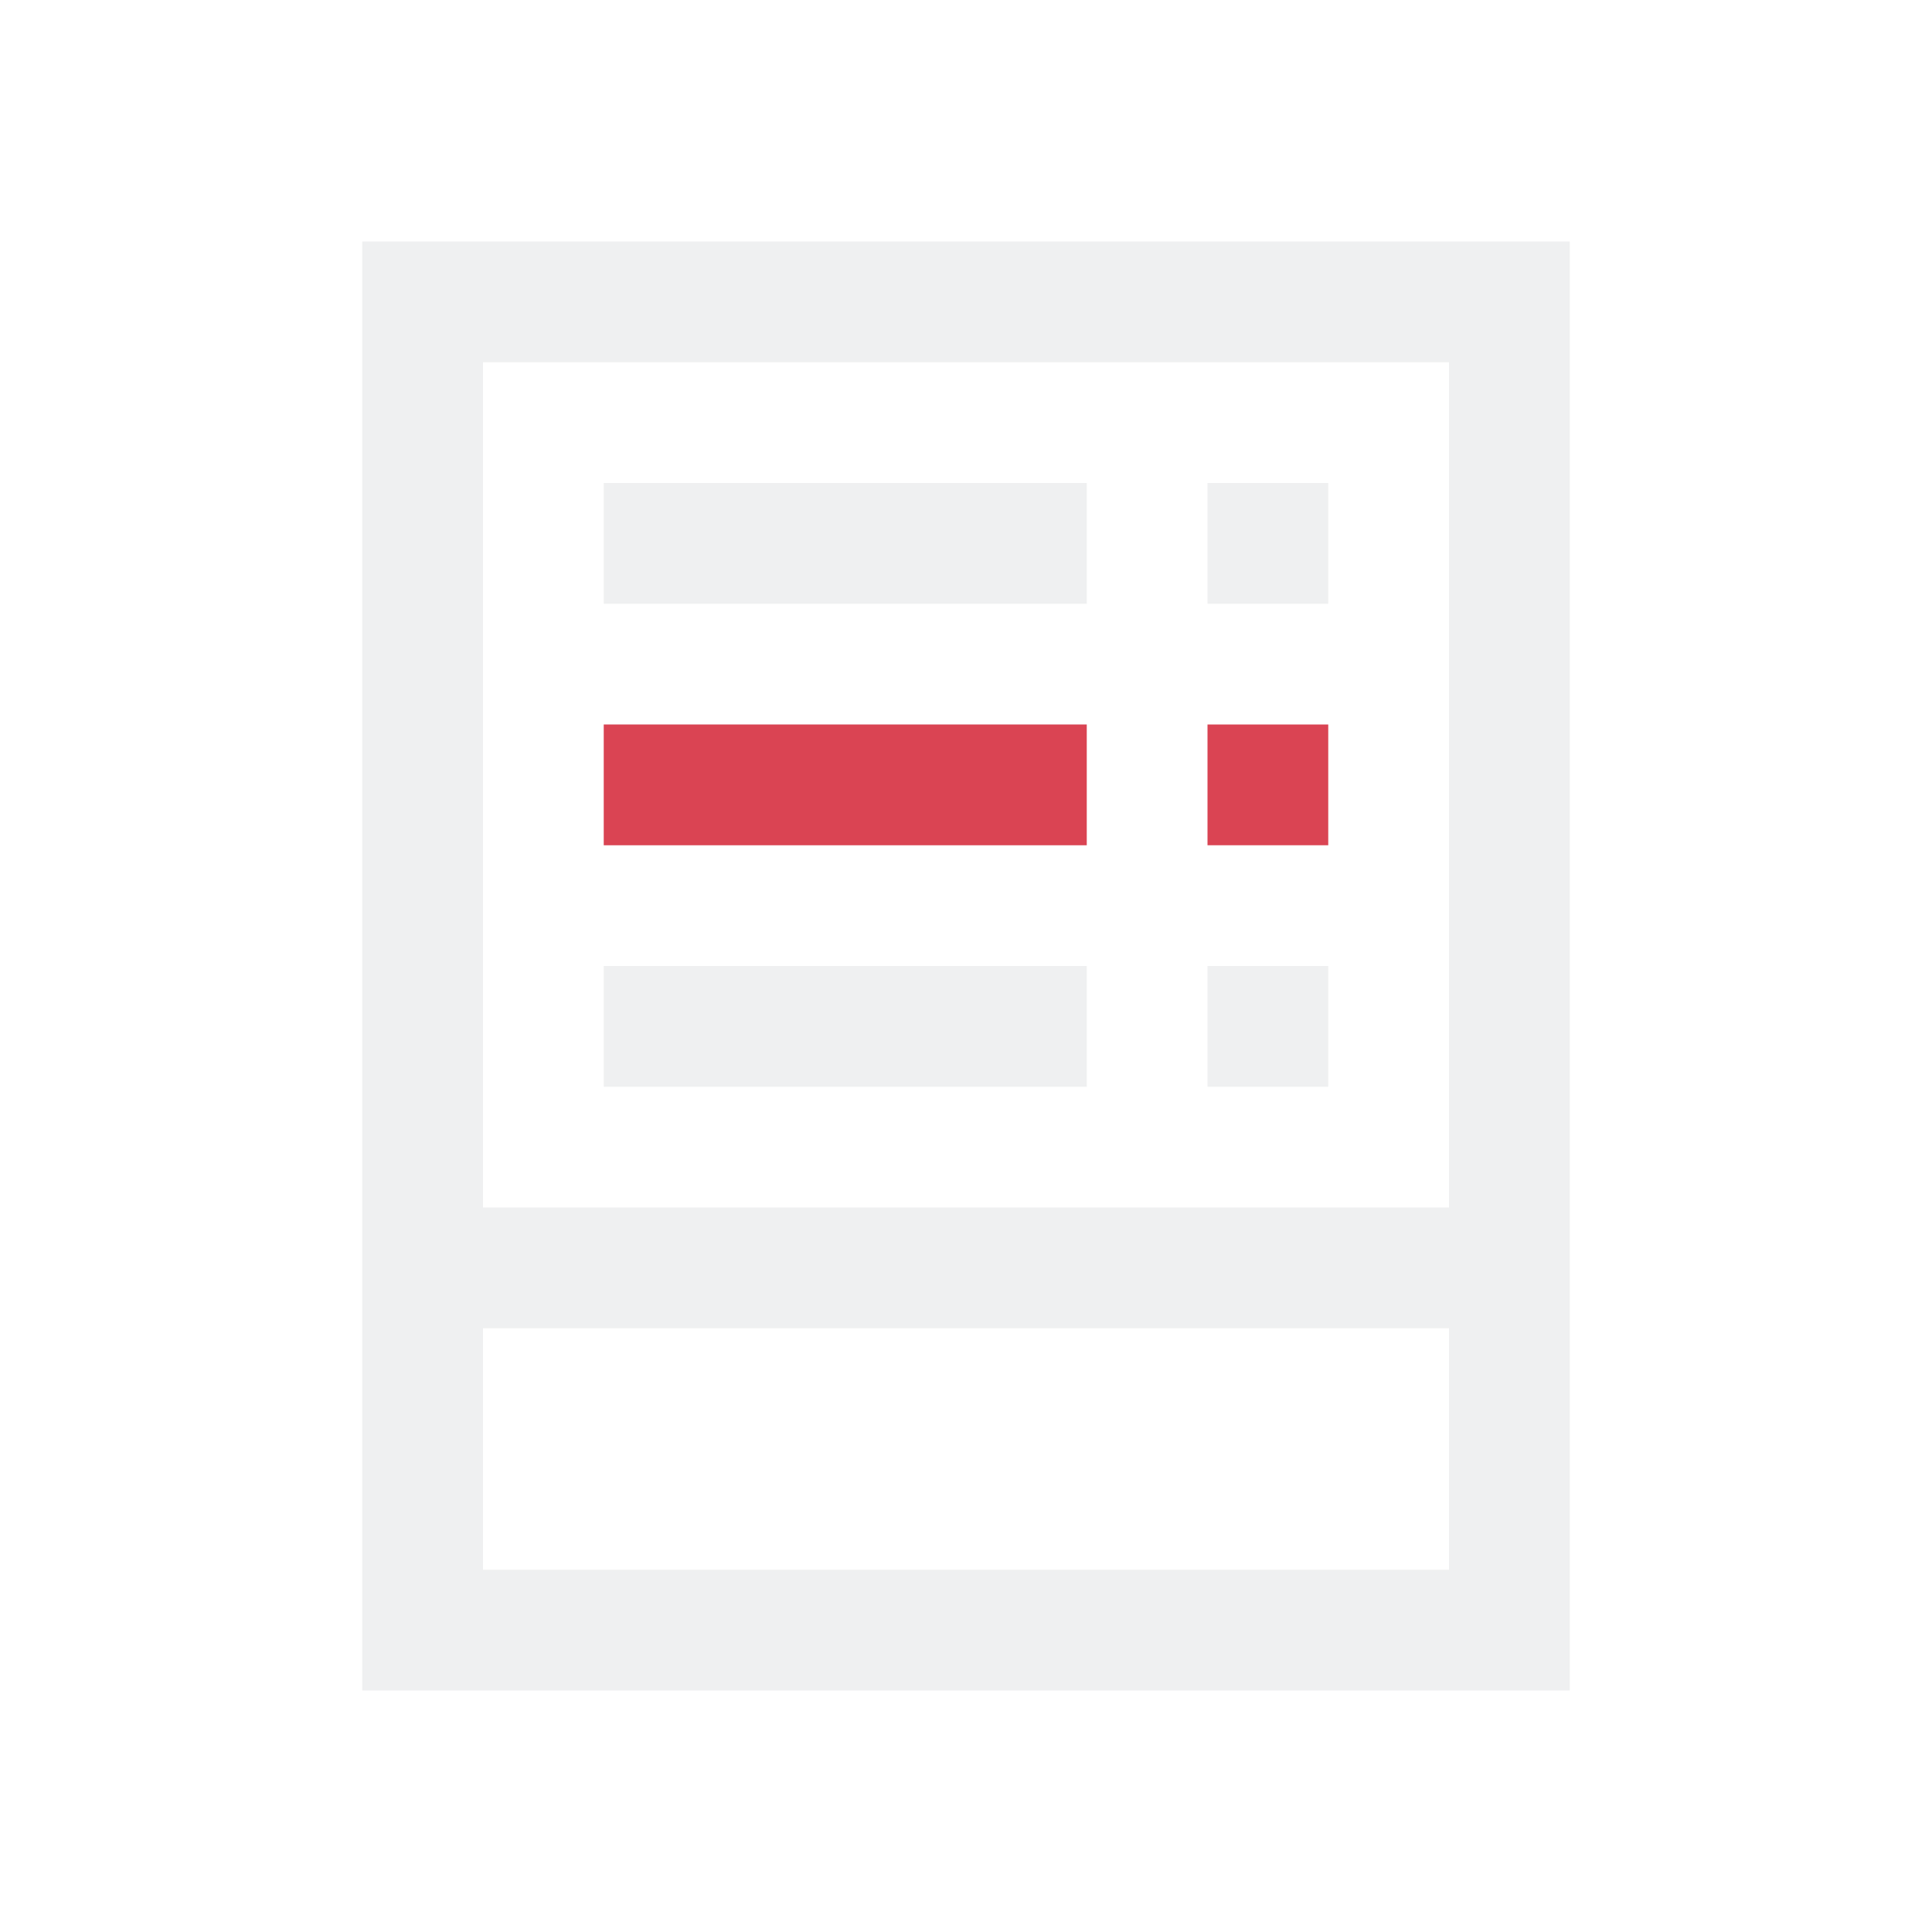
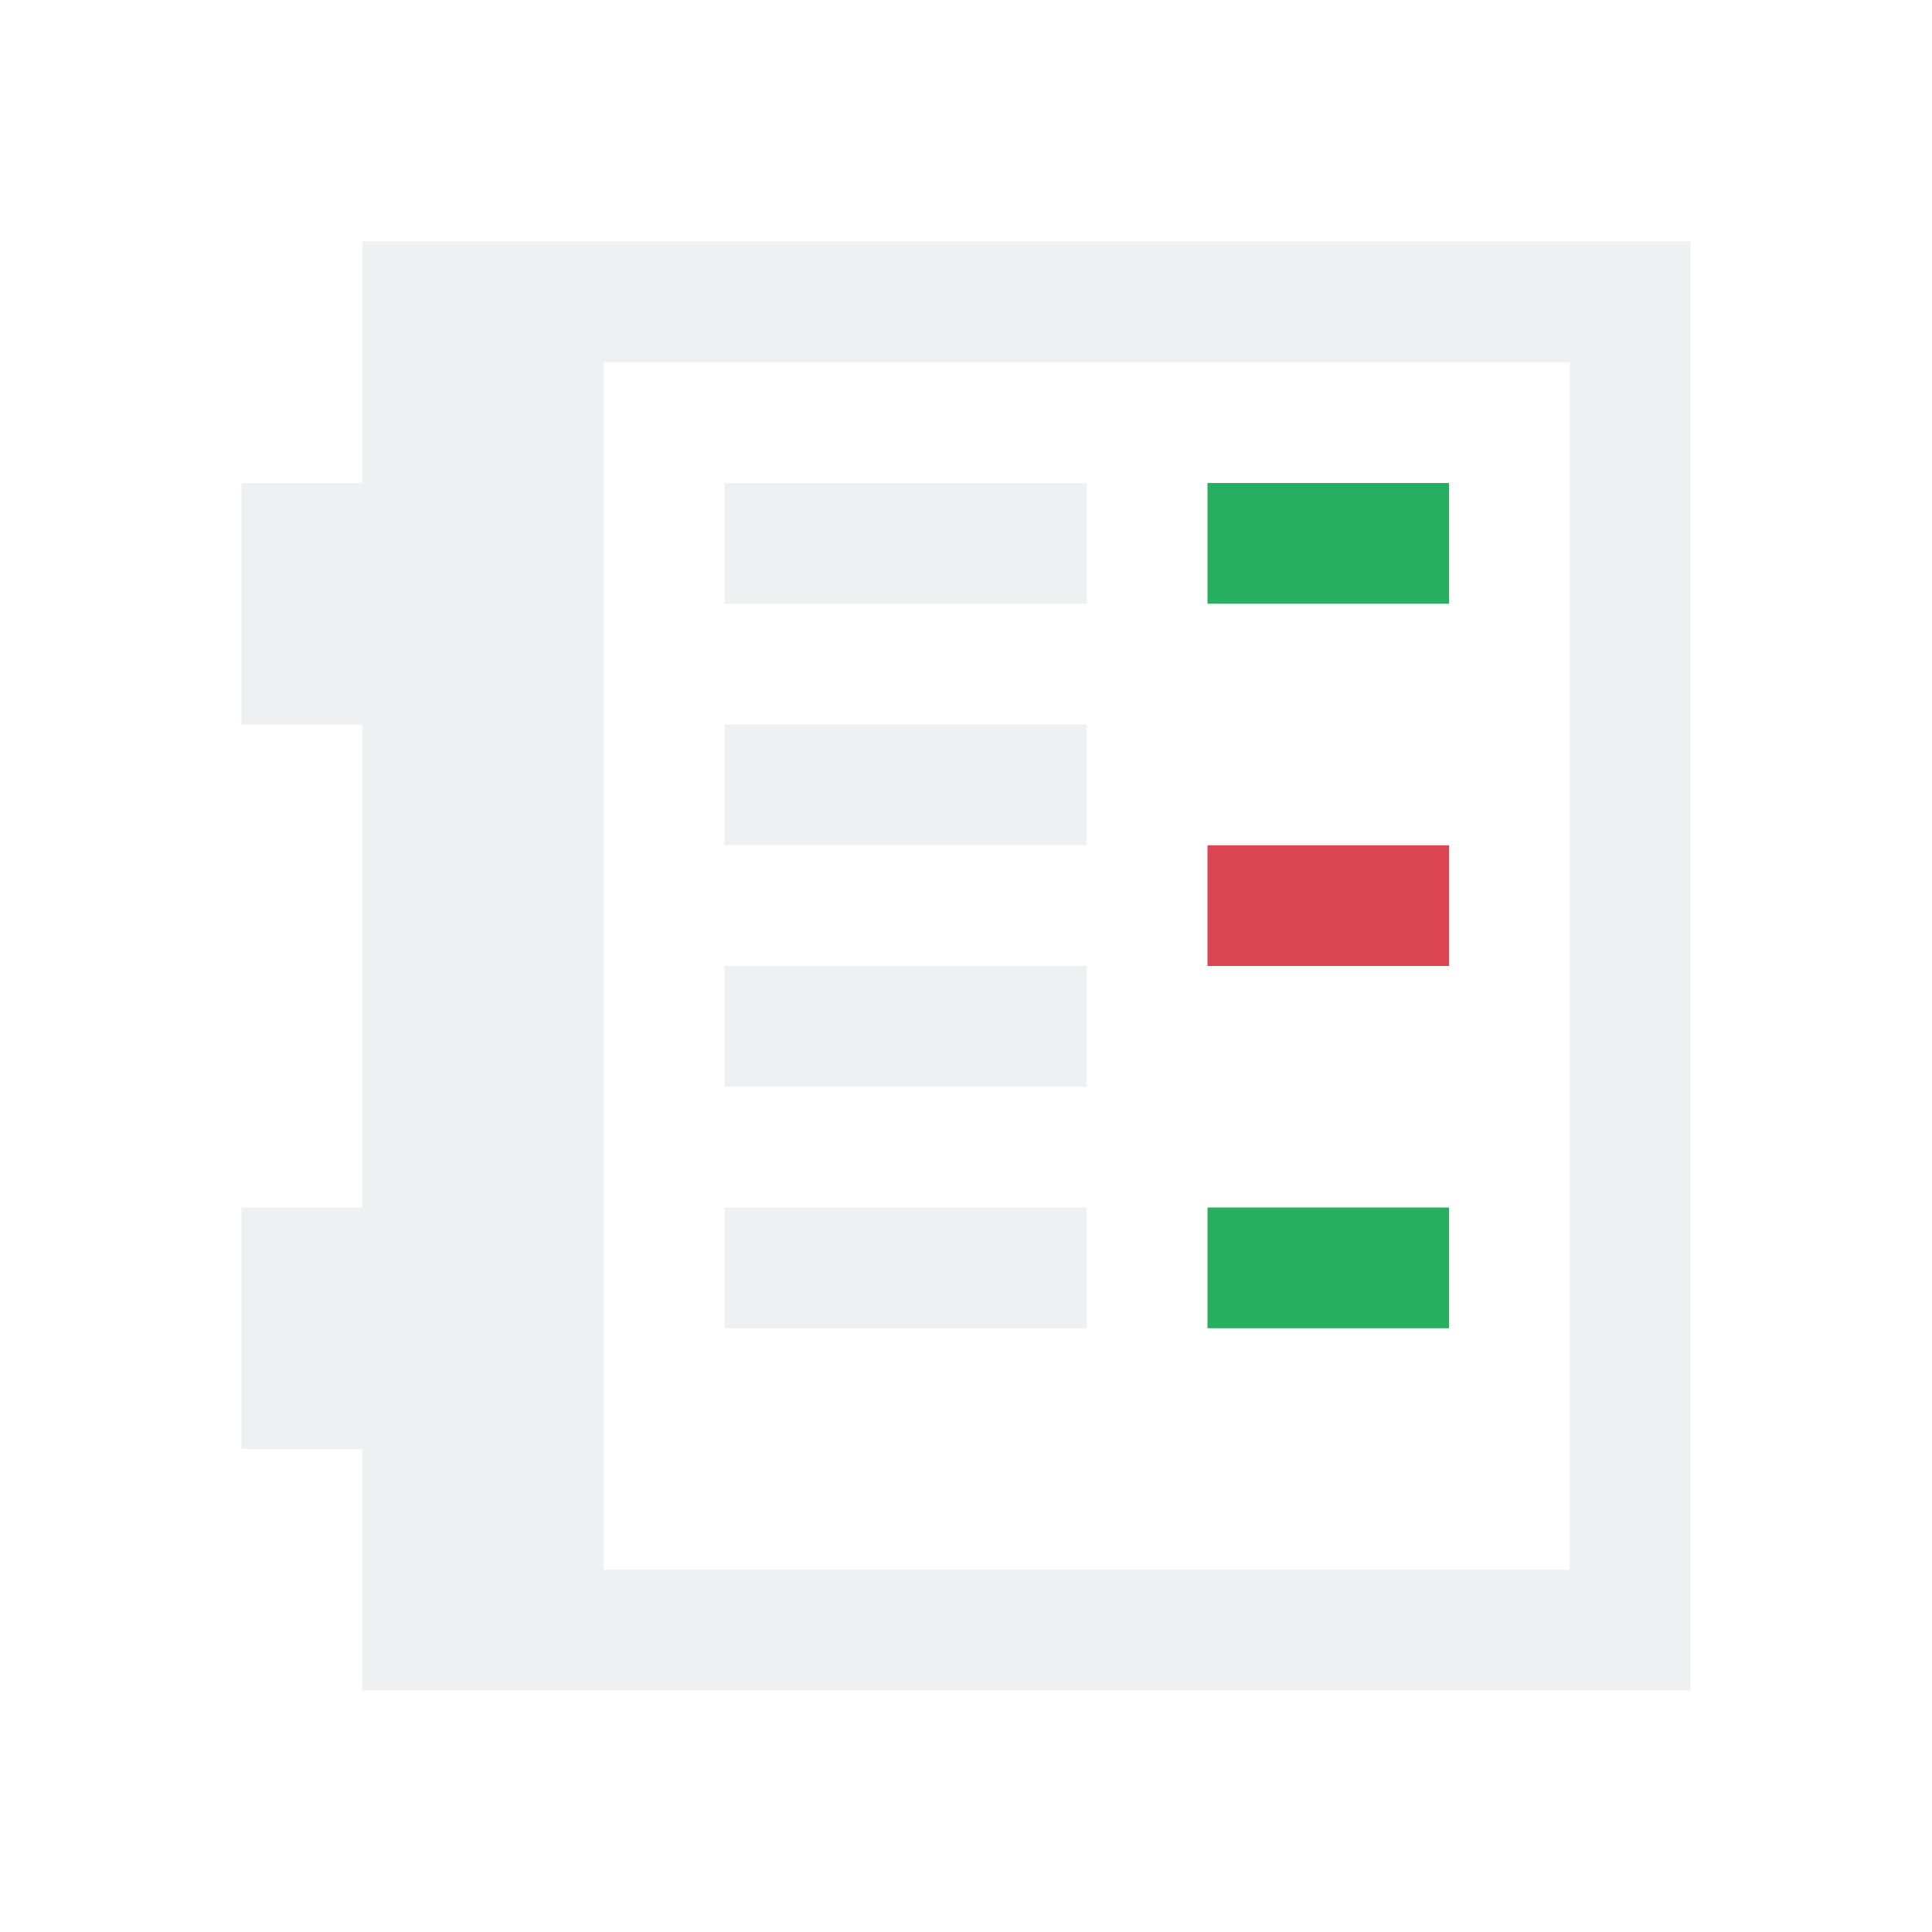
- <svg xmlns="http://www.w3.org/2000/svg" viewBox="0 0 16 16">
+ <svg xmlns="http://www.w3.org/2000/svg" height="16" viewBox="0 0 16 16" width="16">
  <defs id="defs3051">
    <style type="text/css" id="current-color-scheme">
      .ColorScheme-Text {
        color:#eff0f1;
      }
      .ColorScheme-NegativeText {
        color:#da4453;
      }
+       .ColorScheme-PositiveText {
+         color:#27ae60;
+       }
      </style>
  </defs>
-   <path d="m3 2v12h10v-12zm1 1h8v7h-8zm1 1v1h4v-1zm5 0v1h1v-1zm-5 2v1h4v-1zm0 2v1h4v-1zm5 0v1h1v-1zm-6 3h8v2h-8z" style="fill:currentColor;fill-opacity:1;stroke:none" class="ColorScheme-Text" />
-   <path d="m5 6v1h4v-1zm5 0v1h1v-1z" style="fill:currentColor;fill-opacity:1;stroke:none" class="ColorScheme-NegativeText" />
+   <path style="fill:currentColor;fill-opacity:1;stroke:none" d="m10 4v1h2v-1zm0 6v1h2v-1z" class="ColorScheme-PositiveText" />
+   <path style="fill:currentColor;fill-opacity:1;stroke:none" d="m3 2v2h-1v2h1v4h-1v2h1v2h11v-12zm2 1h8v10h-8zm1 1v1h3v-1zm0 2v1h3v-1zm0 2v1h3v-1zm0 2v1h3v-1z" class="ColorScheme-Text" />
+   <path style="fill:currentColor;fill-opacity:1;stroke:none" d="m10 7h2v1h-2z" class="ColorScheme-NegativeText" />
</svg>
